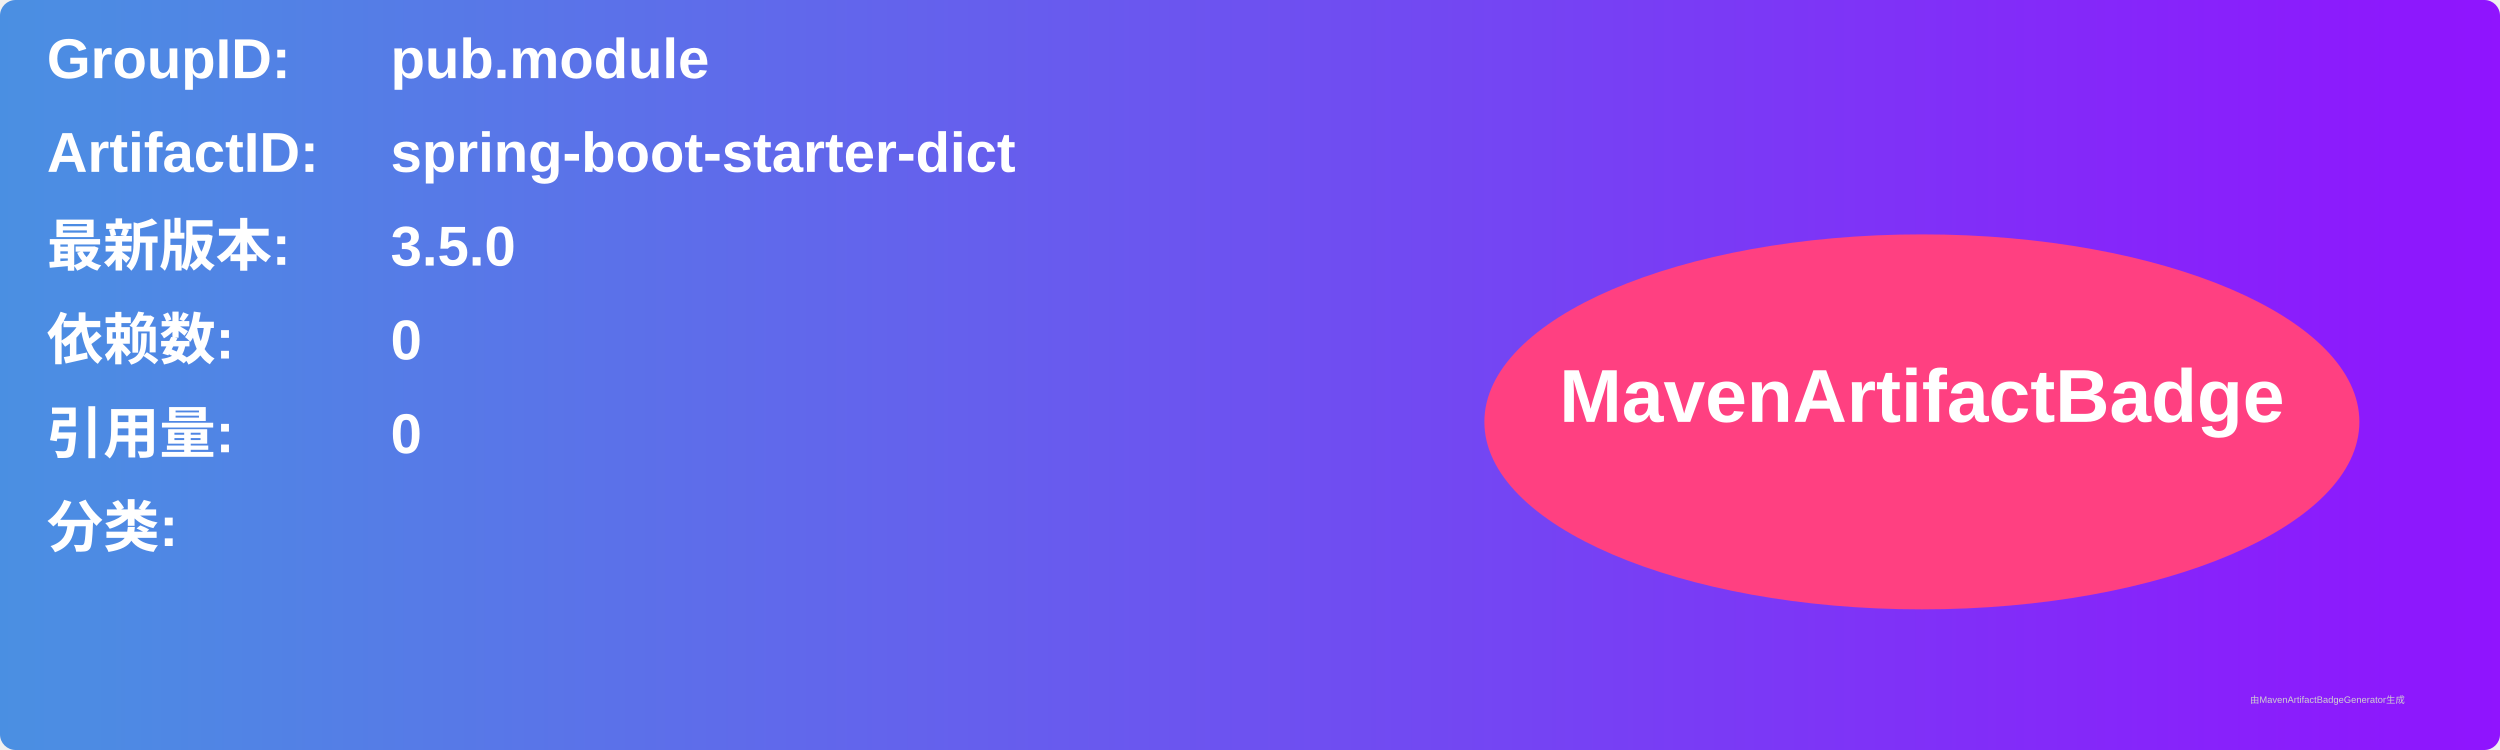
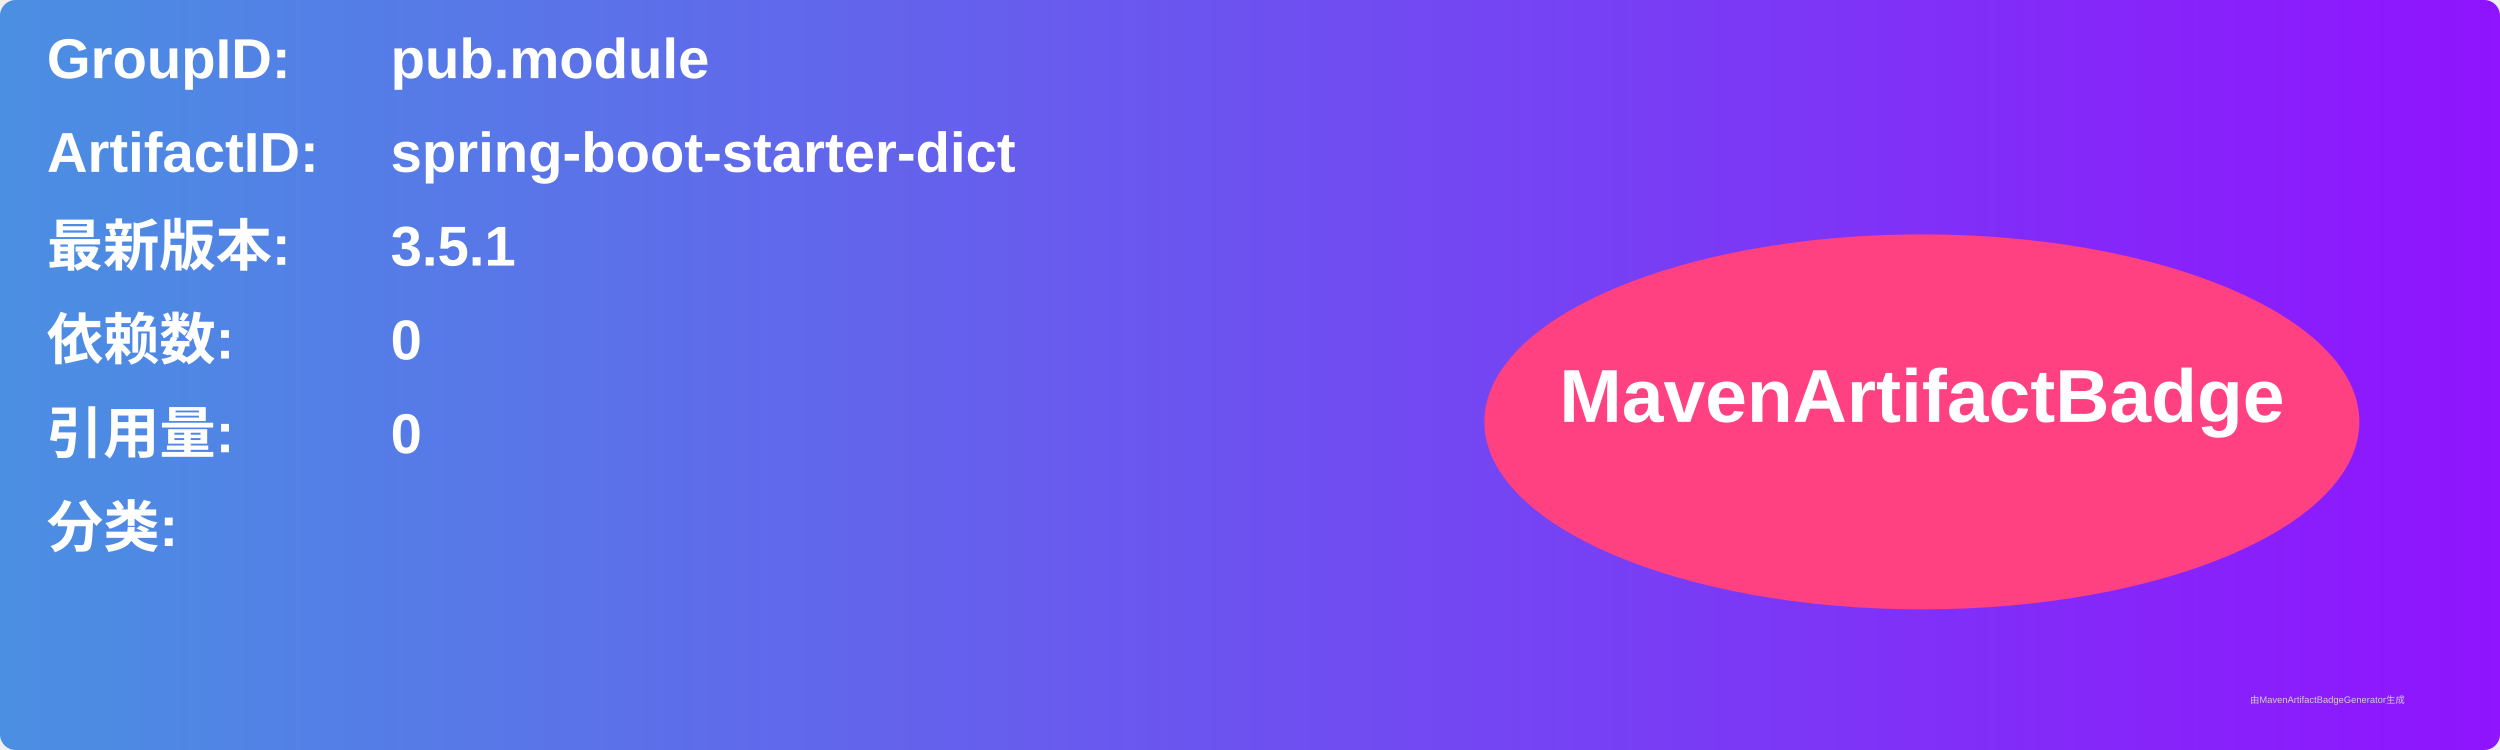
<svg xmlns="http://www.w3.org/2000/svg" width="800" height="240" viewBox="0 0 800 240">
  <linearGradient id="grad" x1="0%" y1="0%" x2="100%" y2="0%">
    <stop offset="0%" stop-color="#4a90e2" />
    <stop offset="100%" stop-color="#9013fe" />
  </linearGradient>
  <rect width="100%" height="100%" rx="5" ry="5" fill="url(#grad)" />
  <g transform="translate(15, 15)">
    <text x="0" y="10" font-family="Arial" font-size="18" fill="white" font-weight="bold" width="260">GroupID:</text>
    <text x="110" y="10" font-family="Arial" font-size="18" fill="white" font-weight="bold" width="460">pub.module</text>
    <text x="0" y="40" font-family="Arial" font-size="18" fill="white" font-weight="bold" width="260">ArtifactID:</text>
    <text x="110" y="40" font-family="Arial" font-size="18" fill="white" font-weight="bold" width="460">spring-boot-starter-dict</text>
    <text x="0" y="70" font-family="Arial" font-size="18" fill="white" font-weight="bold">最新版本:</text>
    <text x="110" y="70" font-family="Arial" font-size="18" fill="white" font-weight="bold">
-       <tspan font-weight="bold">3.5.0</tspan>
+       <tspan font-weight="bold">3.5.1</tspan>
    </text>
    <text x="0" y="100" font-family="Arial" font-size="18" fill="white" font-weight="bold">依赖数: </text>
    <text x="110" y="100" font-family="Arial" font-size="18" fill="white">
      <tspan font-weight="bold">0</tspan>
    </text>
    <text x="0" y="130" font-family="Arial" font-size="18" fill="white" font-weight="bold">引用量: </text>
    <text x="110" y="130" font-family="Arial" font-size="18" fill="white">
      <tspan font-weight="bold">0</tspan>
    </text>
    <text x="0" y="160" font-family="Arial" font-size="18" fill="white" font-weight="bold">分类:</text>
    <text x="10" y="190" font-family="Arial" font-size="10" fill="white">
      <tspan font-weight="bold" />
    </text>
    <ellipse cx="600" cy="120" rx="140" ry="60" fill="#ff4081" />
    <text x="600" y="120" text-anchor="middle" font-family="Arial" font-size="24" fill="white" font-weight="bold">MavenArtifactBadge</text>
  </g>
  <text x="720" y="225" font-family="Arial" font-size="3" fill="#d0d0d0">由MavenArtifactBadgeGenerator生成</text>
</svg>
